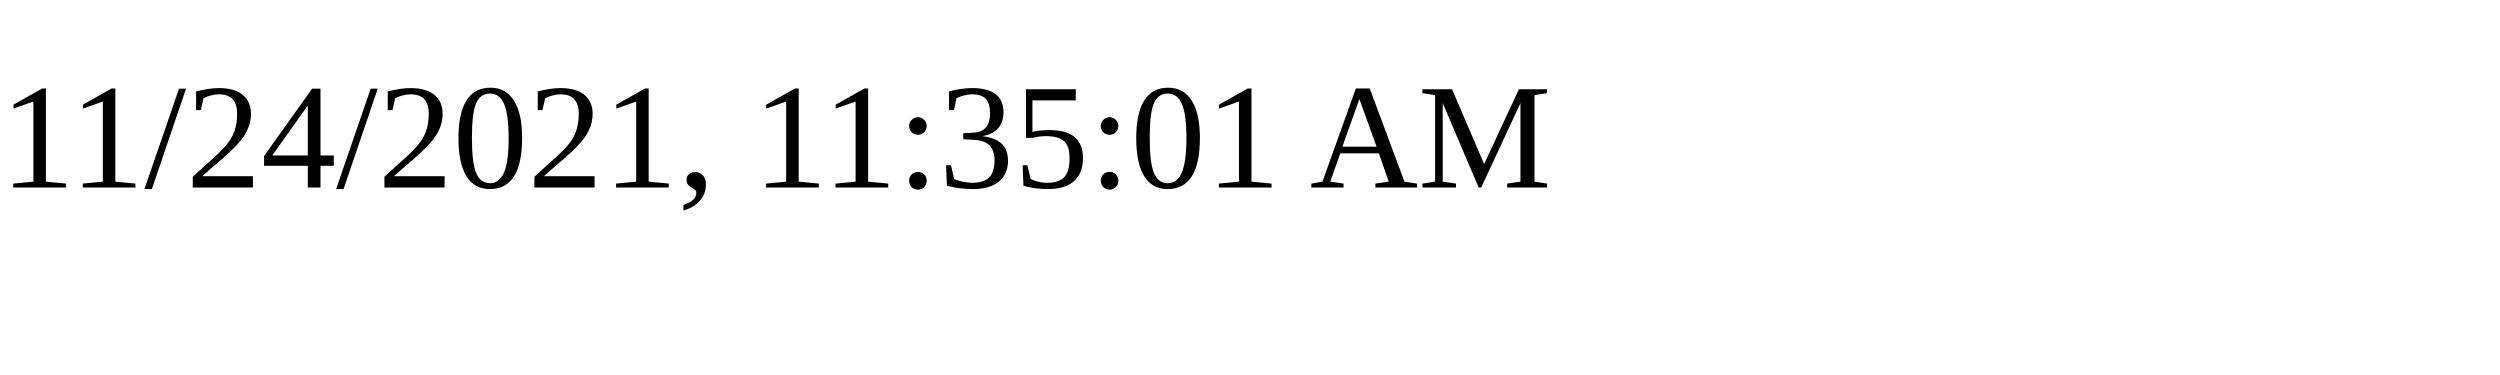
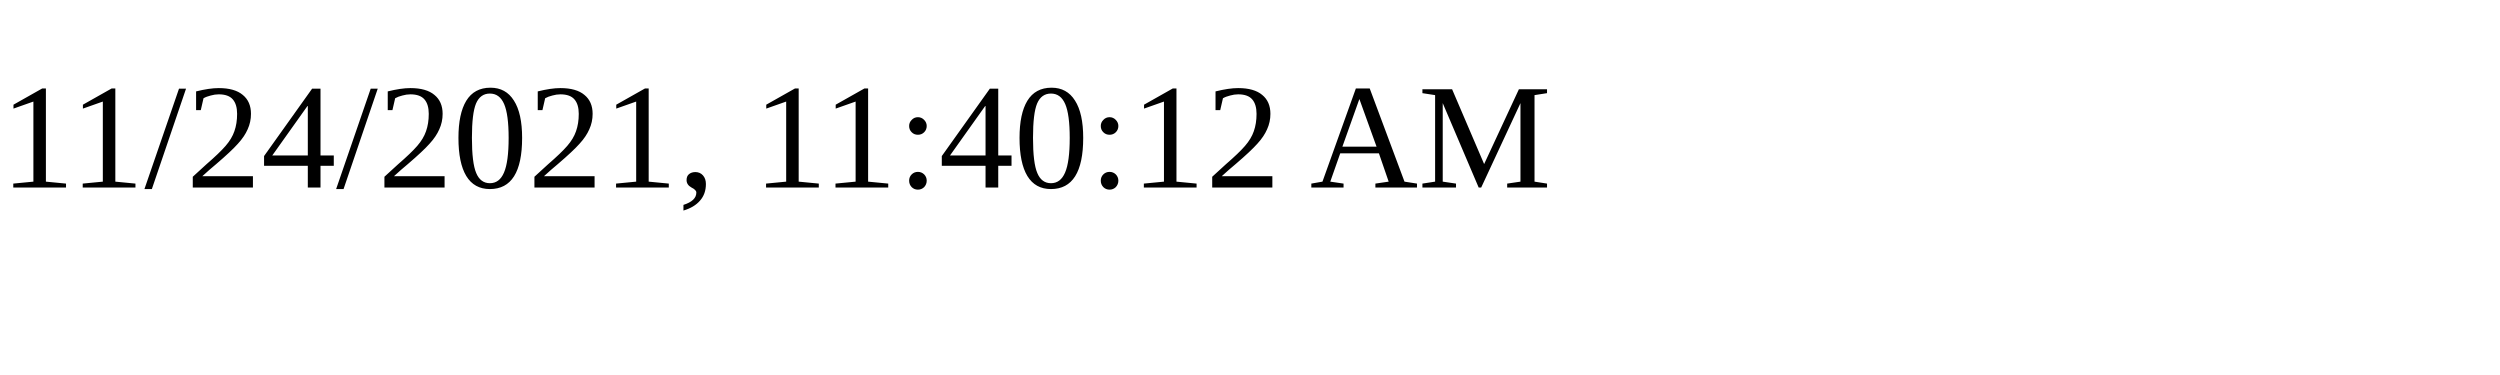
<svg xmlns="http://www.w3.org/2000/svg" height="30" width="200">
-   <text x="0" y="15">11/24/2021, 11:35:01 AM</text>
+   <text x="0" y="15">11/24/2021, 11:40:12 AM</text>
</svg>
